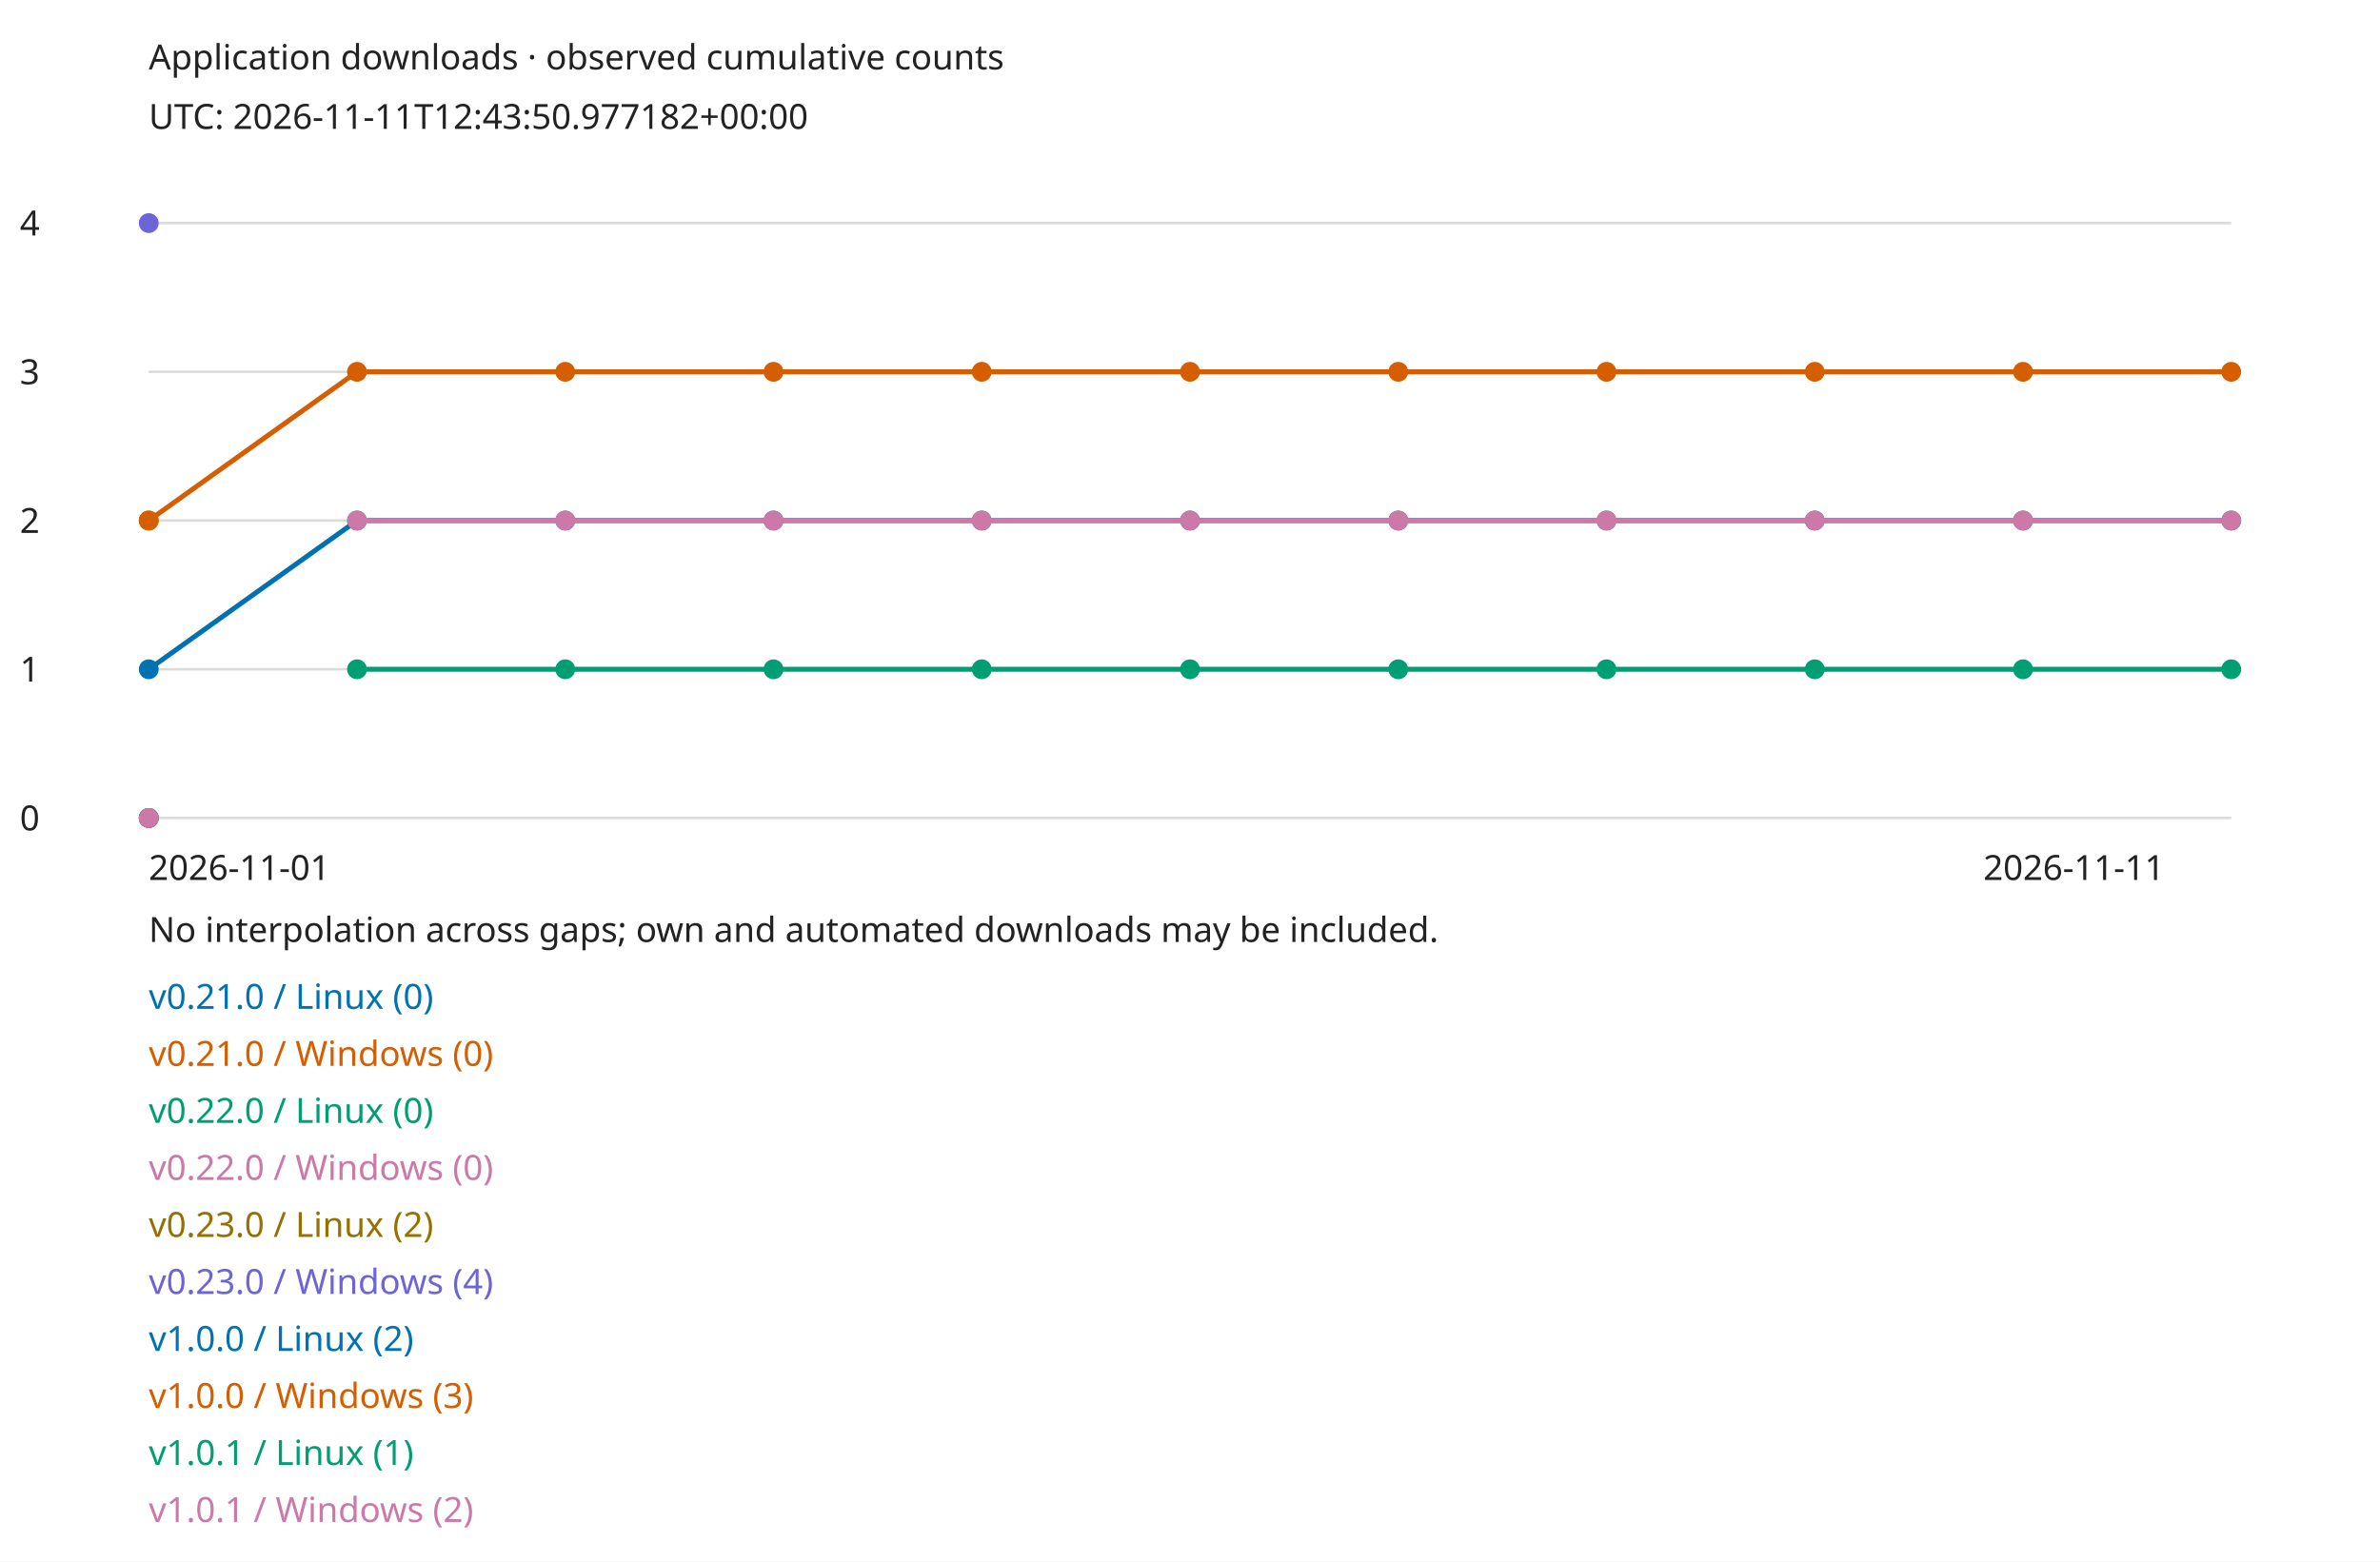
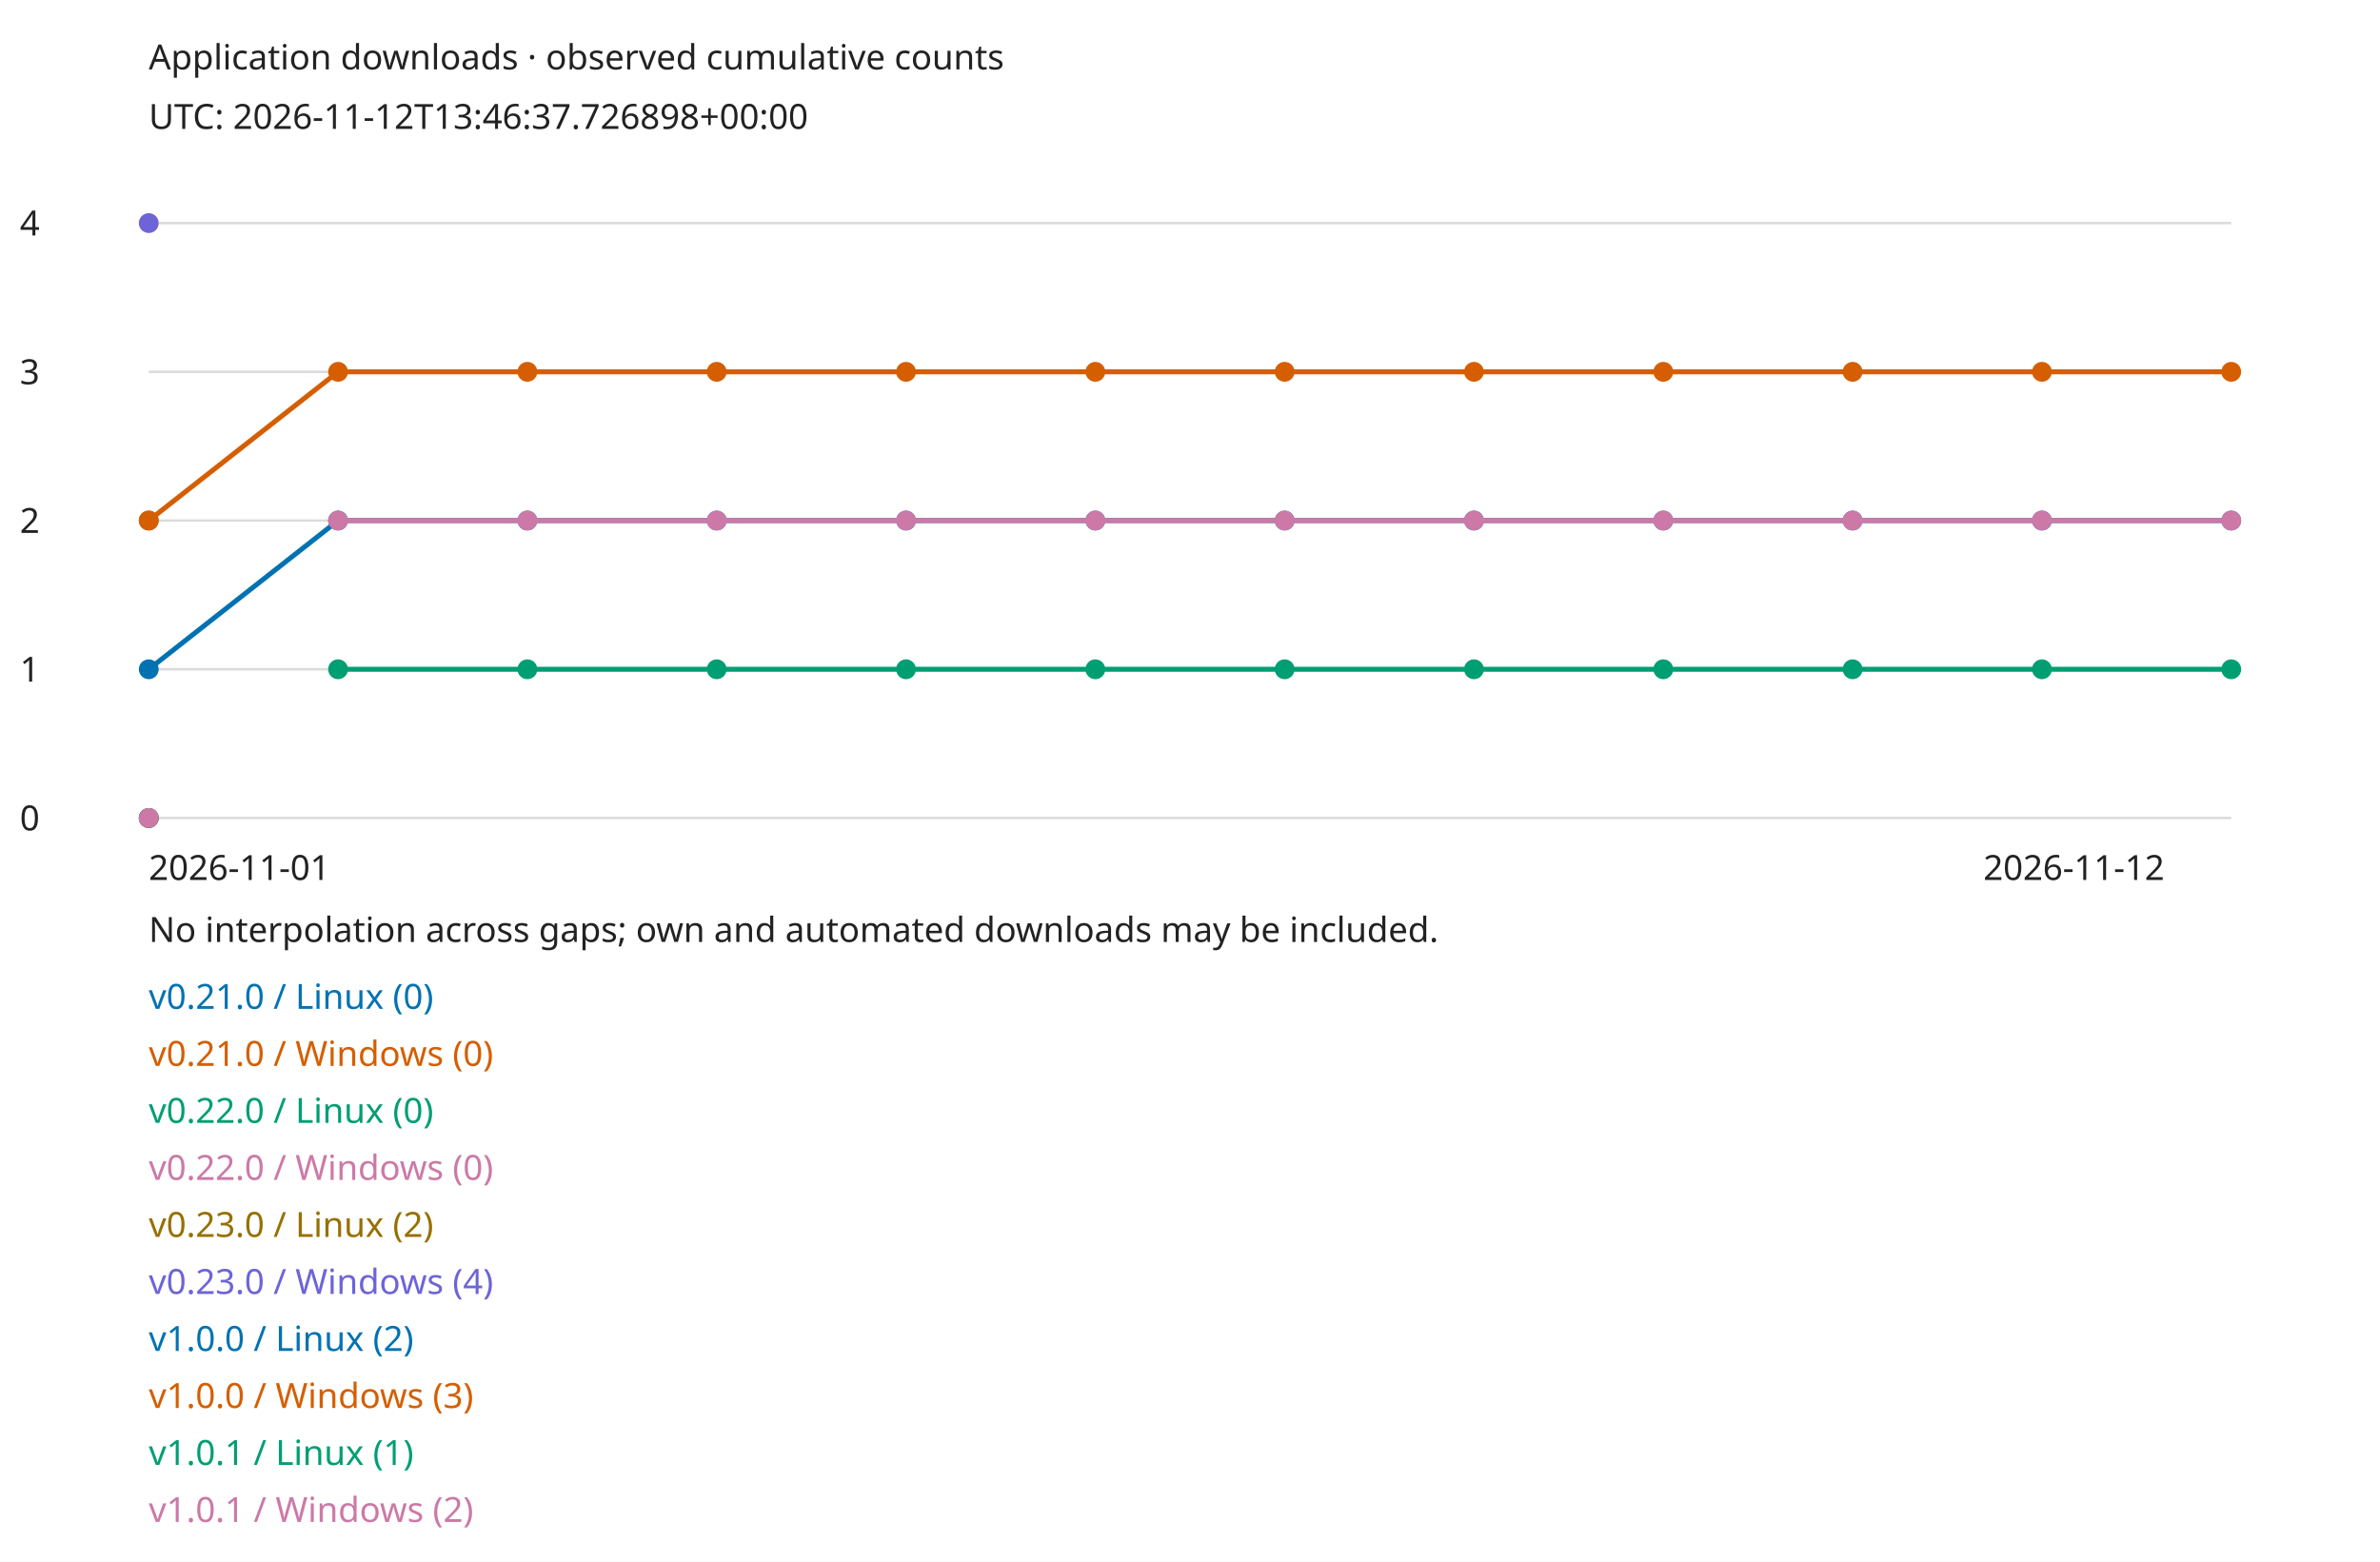
<svg xmlns="http://www.w3.org/2000/svg" width="960" height="630" viewBox="0 0 960 630" role="img">
  <style>text{font:14px sans-serif;fill:#222}.bg{fill:#fff}@media(prefers-color-scheme:dark){text{fill:#eee}.bg{fill:#161b22}}</style>
  <rect class="bg" width="960" height="630" />
  <text x="60" y="28">Application downloads · observed cumulative counts</text>
-   <text x="60" y="52">UTC: 2026-11-11T12:43:50.977182+00:00</text>
+   <text x="60" y="52">UTC: 2026-11-12T13:46:37.726898+00:00</text>
  <path d="M60 330H900" stroke="#888" stroke-opacity=".3" />
  <text x="8" y="335">0</text>
  <path d="M60 270H900" stroke="#888" stroke-opacity=".3" />
  <text x="8" y="275">1</text>
  <path d="M60 210H900" stroke="#888" stroke-opacity=".3" />
  <text x="8" y="215">2</text>
  <path d="M60 150H900" stroke="#888" stroke-opacity=".3" />
  <text x="8" y="155">3</text>
  <path d="M60 90H900" stroke="#888" stroke-opacity=".3" />
  <text x="8" y="95">4</text>
  <circle cx="60" cy="330" r="4" fill="#0072b2" />
  <text x="60" y="407" style="fill:#0072b2">v0.21.0 / Linux (0)</text>
  <circle cx="60" cy="330" r="4" fill="#d55e00" />
  <text x="60" y="430" style="fill:#d55e00">v0.21.0 / Windows (0)</text>
  <circle cx="60" cy="330" r="4" fill="#009e73" />
  <text x="60" y="453" style="fill:#009e73">v0.22.0 / Linux (0)</text>
  <circle cx="60" cy="330" r="4" fill="#cc79a7" />
  <text x="60" y="476" style="fill:#cc79a7">v0.22.0 / Windows (0)</text>
  <circle cx="60" cy="210" r="4" fill="#967000" />
  <text x="60" y="499" style="fill:#967000">v0.23.0 / Linux (2)</text>
  <circle cx="60" cy="90" r="4" fill="#6d64d8" />
  <text x="60" y="522" style="fill:#6d64d8">v0.23.0 / Windows (4)</text>
  <circle cx="60" cy="270" r="4" fill="#0072b2" />
-   <path d="M60 270L144 210" fill="none" stroke="#0072b2" stroke-width="2" />
-   <circle cx="144" cy="210" r="4" fill="#0072b2" />
-   <path d="M144 210L228 210" fill="none" stroke="#0072b2" stroke-width="2" />
-   <circle cx="228" cy="210" r="4" fill="#0072b2" />
-   <path d="M228 210L312 210" fill="none" stroke="#0072b2" stroke-width="2" />
-   <circle cx="312" cy="210" r="4" fill="#0072b2" />
-   <path d="M312 210L396 210" fill="none" stroke="#0072b2" stroke-width="2" />
-   <circle cx="396" cy="210" r="4" fill="#0072b2" />
-   <path d="M396 210L480 210" fill="none" stroke="#0072b2" stroke-width="2" />
-   <circle cx="480" cy="210" r="4" fill="#0072b2" />
-   <path d="M480 210L564 210" fill="none" stroke="#0072b2" stroke-width="2" />
-   <circle cx="564" cy="210" r="4" fill="#0072b2" />
-   <path d="M564 210L648 210" fill="none" stroke="#0072b2" stroke-width="2" />
-   <circle cx="648" cy="210" r="4" fill="#0072b2" />
-   <path d="M648 210L732 210" fill="none" stroke="#0072b2" stroke-width="2" />
-   <circle cx="732" cy="210" r="4" fill="#0072b2" />
-   <path d="M732 210L816 210" fill="none" stroke="#0072b2" stroke-width="2" />
-   <circle cx="816" cy="210" r="4" fill="#0072b2" />
-   <path d="M816 210L900 210" fill="none" stroke="#0072b2" stroke-width="2" />
+   <path d="M60 270L136.364 210" fill="none" stroke="#0072b2" stroke-width="2" />
+   <circle cx="136.364" cy="210" r="4" fill="#0072b2" />
+   <path d="M136.364 210L212.727 210" fill="none" stroke="#0072b2" stroke-width="2" />
+   <circle cx="212.727" cy="210" r="4" fill="#0072b2" />
+   <path d="M212.727 210L289.091 210" fill="none" stroke="#0072b2" stroke-width="2" />
+   <circle cx="289.091" cy="210" r="4" fill="#0072b2" />
+   <path d="M289.091 210L365.455 210" fill="none" stroke="#0072b2" stroke-width="2" />
+   <circle cx="365.455" cy="210" r="4" fill="#0072b2" />
+   <path d="M365.455 210L441.818 210" fill="none" stroke="#0072b2" stroke-width="2" />
+   <circle cx="441.818" cy="210" r="4" fill="#0072b2" />
+   <path d="M441.818 210L518.182 210" fill="none" stroke="#0072b2" stroke-width="2" />
+   <circle cx="518.182" cy="210" r="4" fill="#0072b2" />
+   <path d="M518.182 210L594.545 210" fill="none" stroke="#0072b2" stroke-width="2" />
+   <circle cx="594.545" cy="210" r="4" fill="#0072b2" />
+   <path d="M594.545 210L670.909 210" fill="none" stroke="#0072b2" stroke-width="2" />
+   <circle cx="670.909" cy="210" r="4" fill="#0072b2" />
+   <path d="M670.909 210L747.273 210" fill="none" stroke="#0072b2" stroke-width="2" />
+   <circle cx="747.273" cy="210" r="4" fill="#0072b2" />
+   <path d="M747.273 210L823.636 210" fill="none" stroke="#0072b2" stroke-width="2" />
+   <circle cx="823.636" cy="210" r="4" fill="#0072b2" />
+   <path d="M823.636 210L900 210" fill="none" stroke="#0072b2" stroke-width="2" />
  <circle cx="900" cy="210" r="4" fill="#0072b2" />
  <text x="60" y="545" style="fill:#0072b2">v1.0.0 / Linux (2)</text>
  <circle cx="60" cy="210" r="4" fill="#d55e00" />
-   <path d="M60 210L144 150" fill="none" stroke="#d55e00" stroke-width="2" />
-   <circle cx="144" cy="150" r="4" fill="#d55e00" />
-   <path d="M144 150L228 150" fill="none" stroke="#d55e00" stroke-width="2" />
-   <circle cx="228" cy="150" r="4" fill="#d55e00" />
-   <path d="M228 150L312 150" fill="none" stroke="#d55e00" stroke-width="2" />
-   <circle cx="312" cy="150" r="4" fill="#d55e00" />
-   <path d="M312 150L396 150" fill="none" stroke="#d55e00" stroke-width="2" />
-   <circle cx="396" cy="150" r="4" fill="#d55e00" />
-   <path d="M396 150L480 150" fill="none" stroke="#d55e00" stroke-width="2" />
-   <circle cx="480" cy="150" r="4" fill="#d55e00" />
-   <path d="M480 150L564 150" fill="none" stroke="#d55e00" stroke-width="2" />
-   <circle cx="564" cy="150" r="4" fill="#d55e00" />
-   <path d="M564 150L648 150" fill="none" stroke="#d55e00" stroke-width="2" />
-   <circle cx="648" cy="150" r="4" fill="#d55e00" />
-   <path d="M648 150L732 150" fill="none" stroke="#d55e00" stroke-width="2" />
-   <circle cx="732" cy="150" r="4" fill="#d55e00" />
-   <path d="M732 150L816 150" fill="none" stroke="#d55e00" stroke-width="2" />
-   <circle cx="816" cy="150" r="4" fill="#d55e00" />
-   <path d="M816 150L900 150" fill="none" stroke="#d55e00" stroke-width="2" />
+   <path d="M60 210L136.364 150" fill="none" stroke="#d55e00" stroke-width="2" />
+   <circle cx="136.364" cy="150" r="4" fill="#d55e00" />
+   <path d="M136.364 150L212.727 150" fill="none" stroke="#d55e00" stroke-width="2" />
+   <circle cx="212.727" cy="150" r="4" fill="#d55e00" />
+   <path d="M212.727 150L289.091 150" fill="none" stroke="#d55e00" stroke-width="2" />
+   <circle cx="289.091" cy="150" r="4" fill="#d55e00" />
+   <path d="M289.091 150L365.455 150" fill="none" stroke="#d55e00" stroke-width="2" />
+   <circle cx="365.455" cy="150" r="4" fill="#d55e00" />
+   <path d="M365.455 150L441.818 150" fill="none" stroke="#d55e00" stroke-width="2" />
+   <circle cx="441.818" cy="150" r="4" fill="#d55e00" />
+   <path d="M441.818 150L518.182 150" fill="none" stroke="#d55e00" stroke-width="2" />
+   <circle cx="518.182" cy="150" r="4" fill="#d55e00" />
+   <path d="M518.182 150L594.545 150" fill="none" stroke="#d55e00" stroke-width="2" />
+   <circle cx="594.545" cy="150" r="4" fill="#d55e00" />
+   <path d="M594.545 150L670.909 150" fill="none" stroke="#d55e00" stroke-width="2" />
+   <circle cx="670.909" cy="150" r="4" fill="#d55e00" />
+   <path d="M670.909 150L747.273 150" fill="none" stroke="#d55e00" stroke-width="2" />
+   <circle cx="747.273" cy="150" r="4" fill="#d55e00" />
+   <path d="M747.273 150L823.636 150" fill="none" stroke="#d55e00" stroke-width="2" />
+   <circle cx="823.636" cy="150" r="4" fill="#d55e00" />
+   <path d="M823.636 150L900 150" fill="none" stroke="#d55e00" stroke-width="2" />
  <circle cx="900" cy="150" r="4" fill="#d55e00" />
  <text x="60" y="568" style="fill:#d55e00">v1.0.0 / Windows (3)</text>
-   <circle cx="144" cy="270" r="4" fill="#009e73" />
-   <path d="M144 270L228 270" fill="none" stroke="#009e73" stroke-width="2" />
-   <circle cx="228" cy="270" r="4" fill="#009e73" />
-   <path d="M228 270L312 270" fill="none" stroke="#009e73" stroke-width="2" />
-   <circle cx="312" cy="270" r="4" fill="#009e73" />
-   <path d="M312 270L396 270" fill="none" stroke="#009e73" stroke-width="2" />
-   <circle cx="396" cy="270" r="4" fill="#009e73" />
-   <path d="M396 270L480 270" fill="none" stroke="#009e73" stroke-width="2" />
-   <circle cx="480" cy="270" r="4" fill="#009e73" />
-   <path d="M480 270L564 270" fill="none" stroke="#009e73" stroke-width="2" />
-   <circle cx="564" cy="270" r="4" fill="#009e73" />
-   <path d="M564 270L648 270" fill="none" stroke="#009e73" stroke-width="2" />
-   <circle cx="648" cy="270" r="4" fill="#009e73" />
-   <path d="M648 270L732 270" fill="none" stroke="#009e73" stroke-width="2" />
-   <circle cx="732" cy="270" r="4" fill="#009e73" />
-   <path d="M732 270L816 270" fill="none" stroke="#009e73" stroke-width="2" />
-   <circle cx="816" cy="270" r="4" fill="#009e73" />
-   <path d="M816 270L900 270" fill="none" stroke="#009e73" stroke-width="2" />
+   <circle cx="136.364" cy="270" r="4" fill="#009e73" />
+   <path d="M136.364 270L212.727 270" fill="none" stroke="#009e73" stroke-width="2" />
+   <circle cx="212.727" cy="270" r="4" fill="#009e73" />
+   <path d="M212.727 270L289.091 270" fill="none" stroke="#009e73" stroke-width="2" />
+   <circle cx="289.091" cy="270" r="4" fill="#009e73" />
+   <path d="M289.091 270L365.455 270" fill="none" stroke="#009e73" stroke-width="2" />
+   <circle cx="365.455" cy="270" r="4" fill="#009e73" />
+   <path d="M365.455 270L441.818 270" fill="none" stroke="#009e73" stroke-width="2" />
+   <circle cx="441.818" cy="270" r="4" fill="#009e73" />
+   <path d="M441.818 270L518.182 270" fill="none" stroke="#009e73" stroke-width="2" />
+   <circle cx="518.182" cy="270" r="4" fill="#009e73" />
+   <path d="M518.182 270L594.545 270" fill="none" stroke="#009e73" stroke-width="2" />
+   <circle cx="594.545" cy="270" r="4" fill="#009e73" />
+   <path d="M594.545 270L670.909 270" fill="none" stroke="#009e73" stroke-width="2" />
+   <circle cx="670.909" cy="270" r="4" fill="#009e73" />
+   <path d="M670.909 270L747.273 270" fill="none" stroke="#009e73" stroke-width="2" />
+   <circle cx="747.273" cy="270" r="4" fill="#009e73" />
+   <path d="M747.273 270L823.636 270" fill="none" stroke="#009e73" stroke-width="2" />
+   <circle cx="823.636" cy="270" r="4" fill="#009e73" />
+   <path d="M823.636 270L900 270" fill="none" stroke="#009e73" stroke-width="2" />
  <circle cx="900" cy="270" r="4" fill="#009e73" />
  <text x="60" y="591" style="fill:#009e73">v1.0.1 / Linux (1)</text>
-   <circle cx="144" cy="210" r="4" fill="#cc79a7" />
-   <path d="M144 210L228 210" fill="none" stroke="#cc79a7" stroke-width="2" />
-   <circle cx="228" cy="210" r="4" fill="#cc79a7" />
-   <path d="M228 210L312 210" fill="none" stroke="#cc79a7" stroke-width="2" />
-   <circle cx="312" cy="210" r="4" fill="#cc79a7" />
-   <path d="M312 210L396 210" fill="none" stroke="#cc79a7" stroke-width="2" />
-   <circle cx="396" cy="210" r="4" fill="#cc79a7" />
-   <path d="M396 210L480 210" fill="none" stroke="#cc79a7" stroke-width="2" />
-   <circle cx="480" cy="210" r="4" fill="#cc79a7" />
-   <path d="M480 210L564 210" fill="none" stroke="#cc79a7" stroke-width="2" />
-   <circle cx="564" cy="210" r="4" fill="#cc79a7" />
-   <path d="M564 210L648 210" fill="none" stroke="#cc79a7" stroke-width="2" />
-   <circle cx="648" cy="210" r="4" fill="#cc79a7" />
-   <path d="M648 210L732 210" fill="none" stroke="#cc79a7" stroke-width="2" />
-   <circle cx="732" cy="210" r="4" fill="#cc79a7" />
-   <path d="M732 210L816 210" fill="none" stroke="#cc79a7" stroke-width="2" />
-   <circle cx="816" cy="210" r="4" fill="#cc79a7" />
-   <path d="M816 210L900 210" fill="none" stroke="#cc79a7" stroke-width="2" />
+   <circle cx="136.364" cy="210" r="4" fill="#cc79a7" />
+   <path d="M136.364 210L212.727 210" fill="none" stroke="#cc79a7" stroke-width="2" />
+   <circle cx="212.727" cy="210" r="4" fill="#cc79a7" />
+   <path d="M212.727 210L289.091 210" fill="none" stroke="#cc79a7" stroke-width="2" />
+   <circle cx="289.091" cy="210" r="4" fill="#cc79a7" />
+   <path d="M289.091 210L365.455 210" fill="none" stroke="#cc79a7" stroke-width="2" />
+   <circle cx="365.455" cy="210" r="4" fill="#cc79a7" />
+   <path d="M365.455 210L441.818 210" fill="none" stroke="#cc79a7" stroke-width="2" />
+   <circle cx="441.818" cy="210" r="4" fill="#cc79a7" />
+   <path d="M441.818 210L518.182 210" fill="none" stroke="#cc79a7" stroke-width="2" />
+   <circle cx="518.182" cy="210" r="4" fill="#cc79a7" />
+   <path d="M518.182 210L594.545 210" fill="none" stroke="#cc79a7" stroke-width="2" />
+   <circle cx="594.545" cy="210" r="4" fill="#cc79a7" />
+   <path d="M594.545 210L670.909 210" fill="none" stroke="#cc79a7" stroke-width="2" />
+   <circle cx="670.909" cy="210" r="4" fill="#cc79a7" />
+   <path d="M670.909 210L747.273 210" fill="none" stroke="#cc79a7" stroke-width="2" />
+   <circle cx="747.273" cy="210" r="4" fill="#cc79a7" />
+   <path d="M747.273 210L823.636 210" fill="none" stroke="#cc79a7" stroke-width="2" />
+   <circle cx="823.636" cy="210" r="4" fill="#cc79a7" />
+   <path d="M823.636 210L900 210" fill="none" stroke="#cc79a7" stroke-width="2" />
  <circle cx="900" cy="210" r="4" fill="#cc79a7" />
  <text x="60" y="614" style="fill:#cc79a7">v1.0.1 / Windows (2)</text>
  <text x="60" y="355">2026-11-01</text>
-   <text x="800" y="355">2026-11-11</text>
+   <text x="800" y="355">2026-11-12</text>
  <text x="60" y="380">No interpolation across gaps; own and automated downloads may be included.</text>
</svg>
